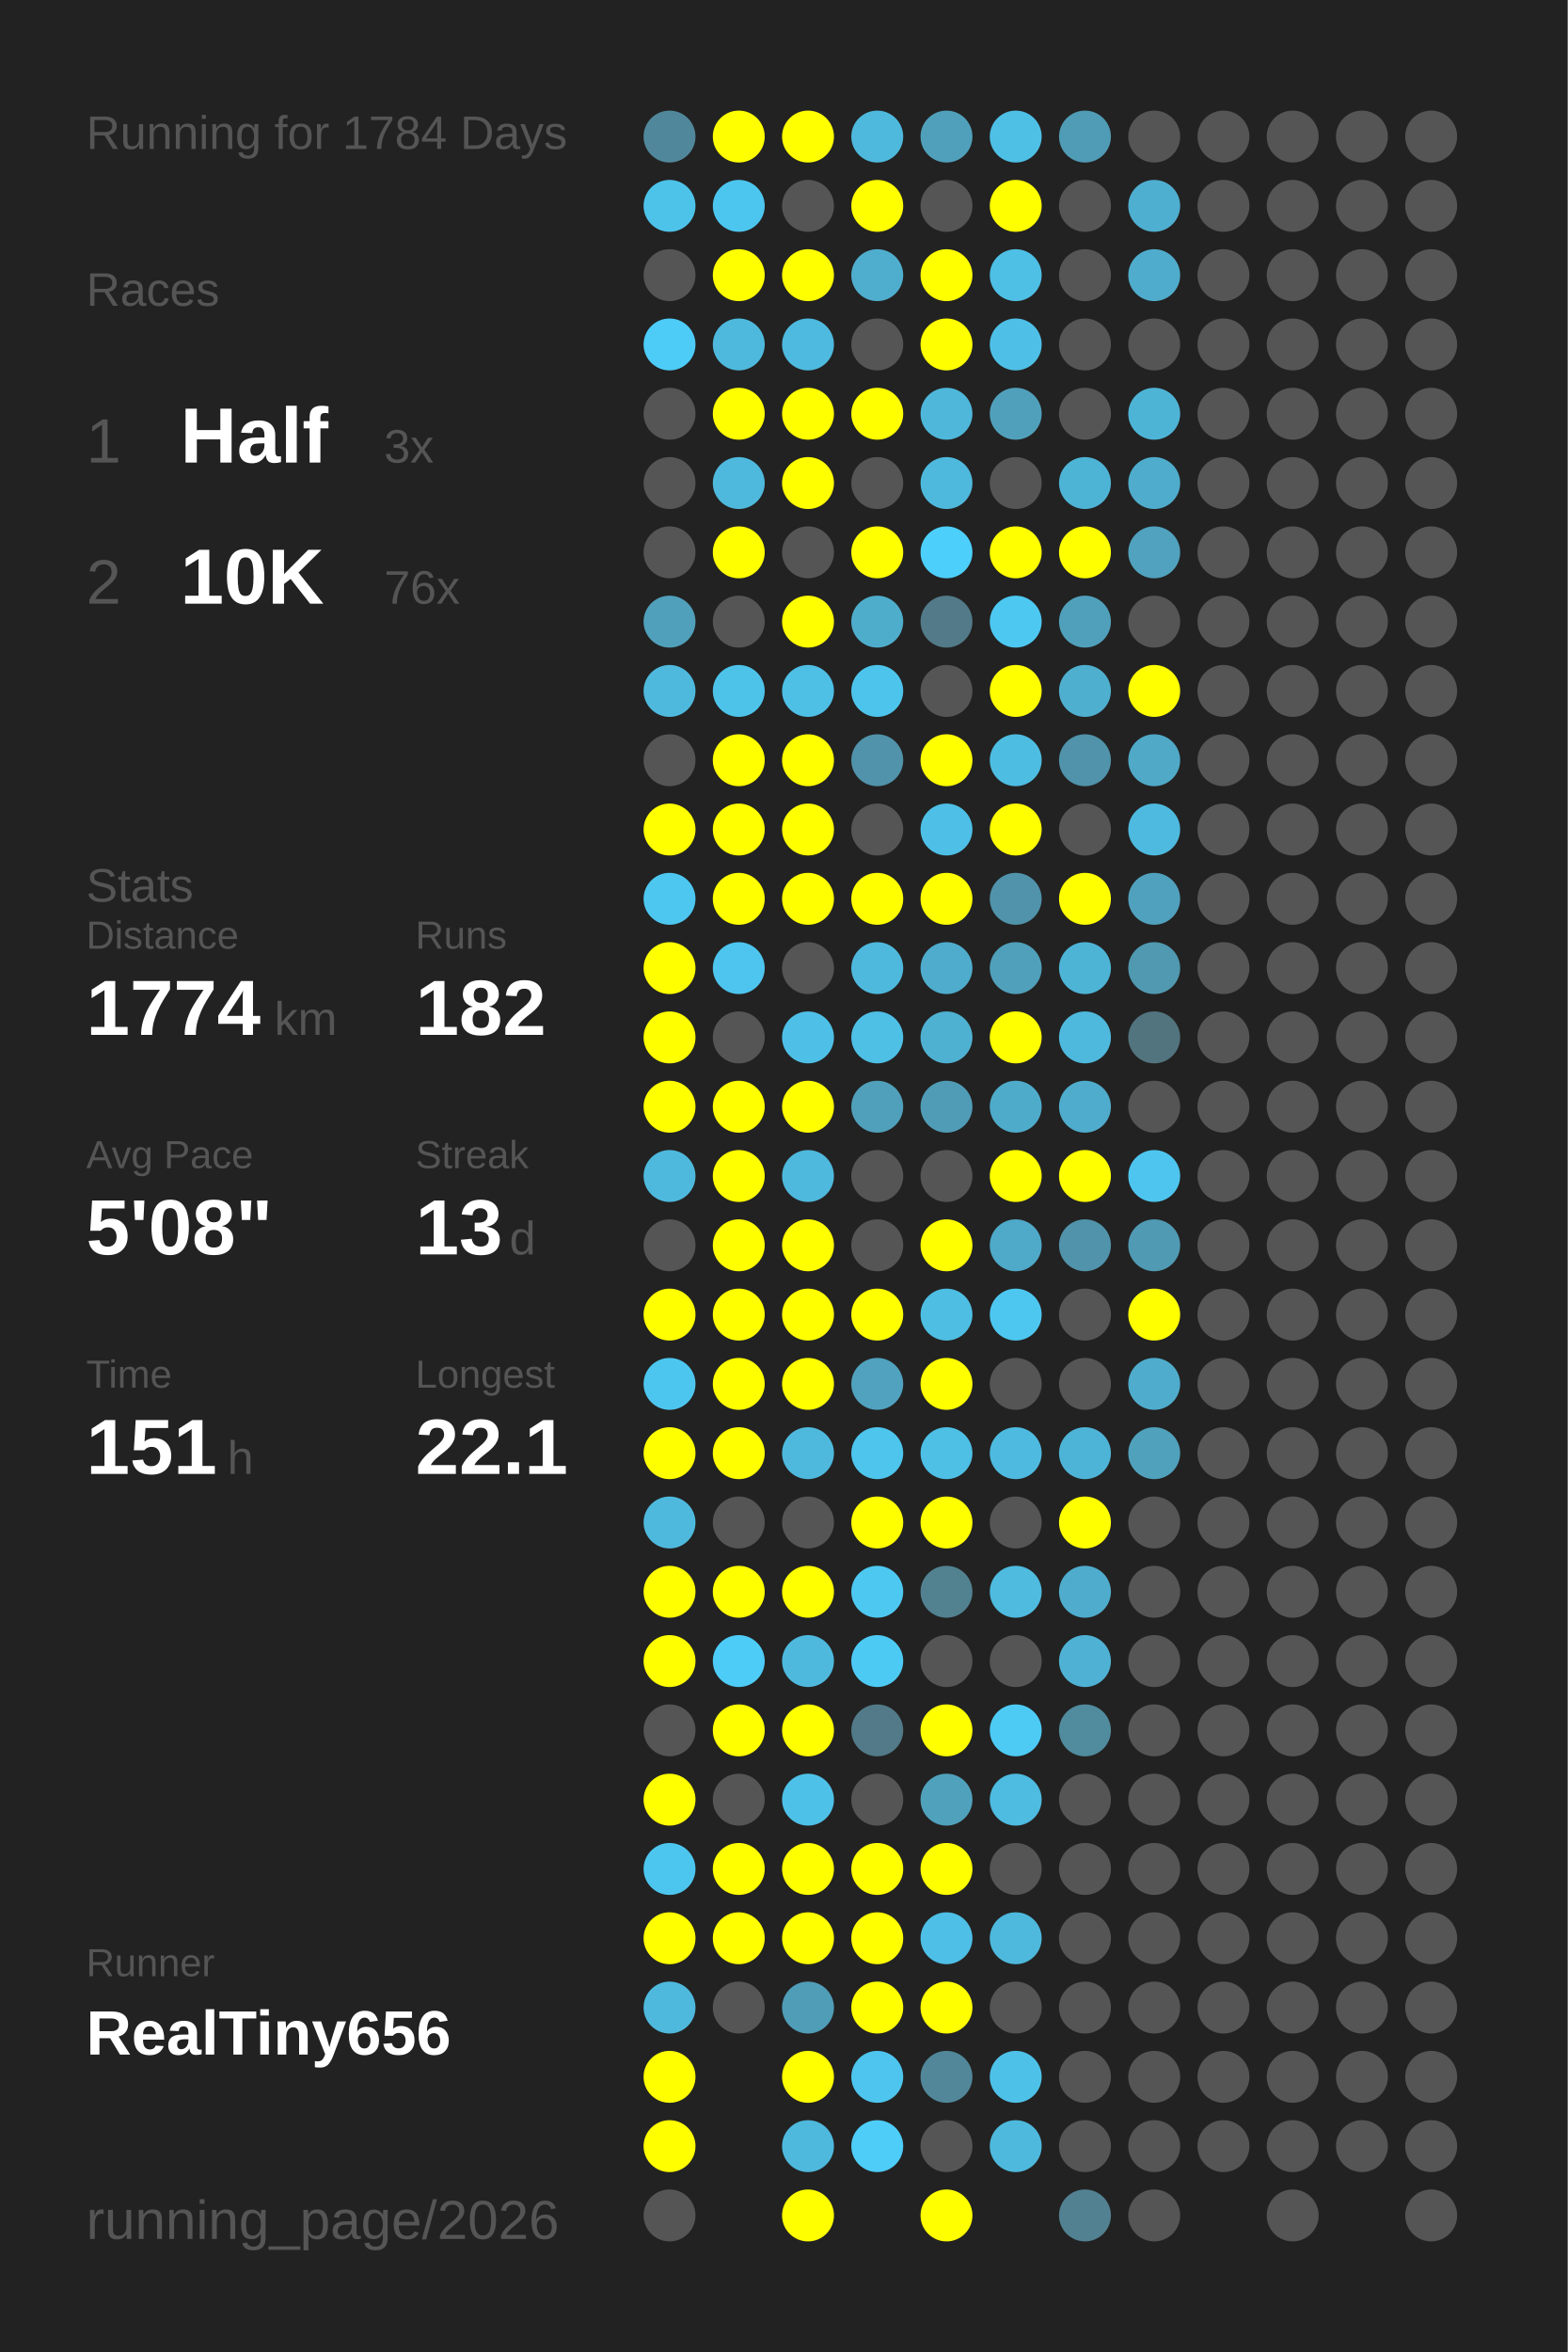
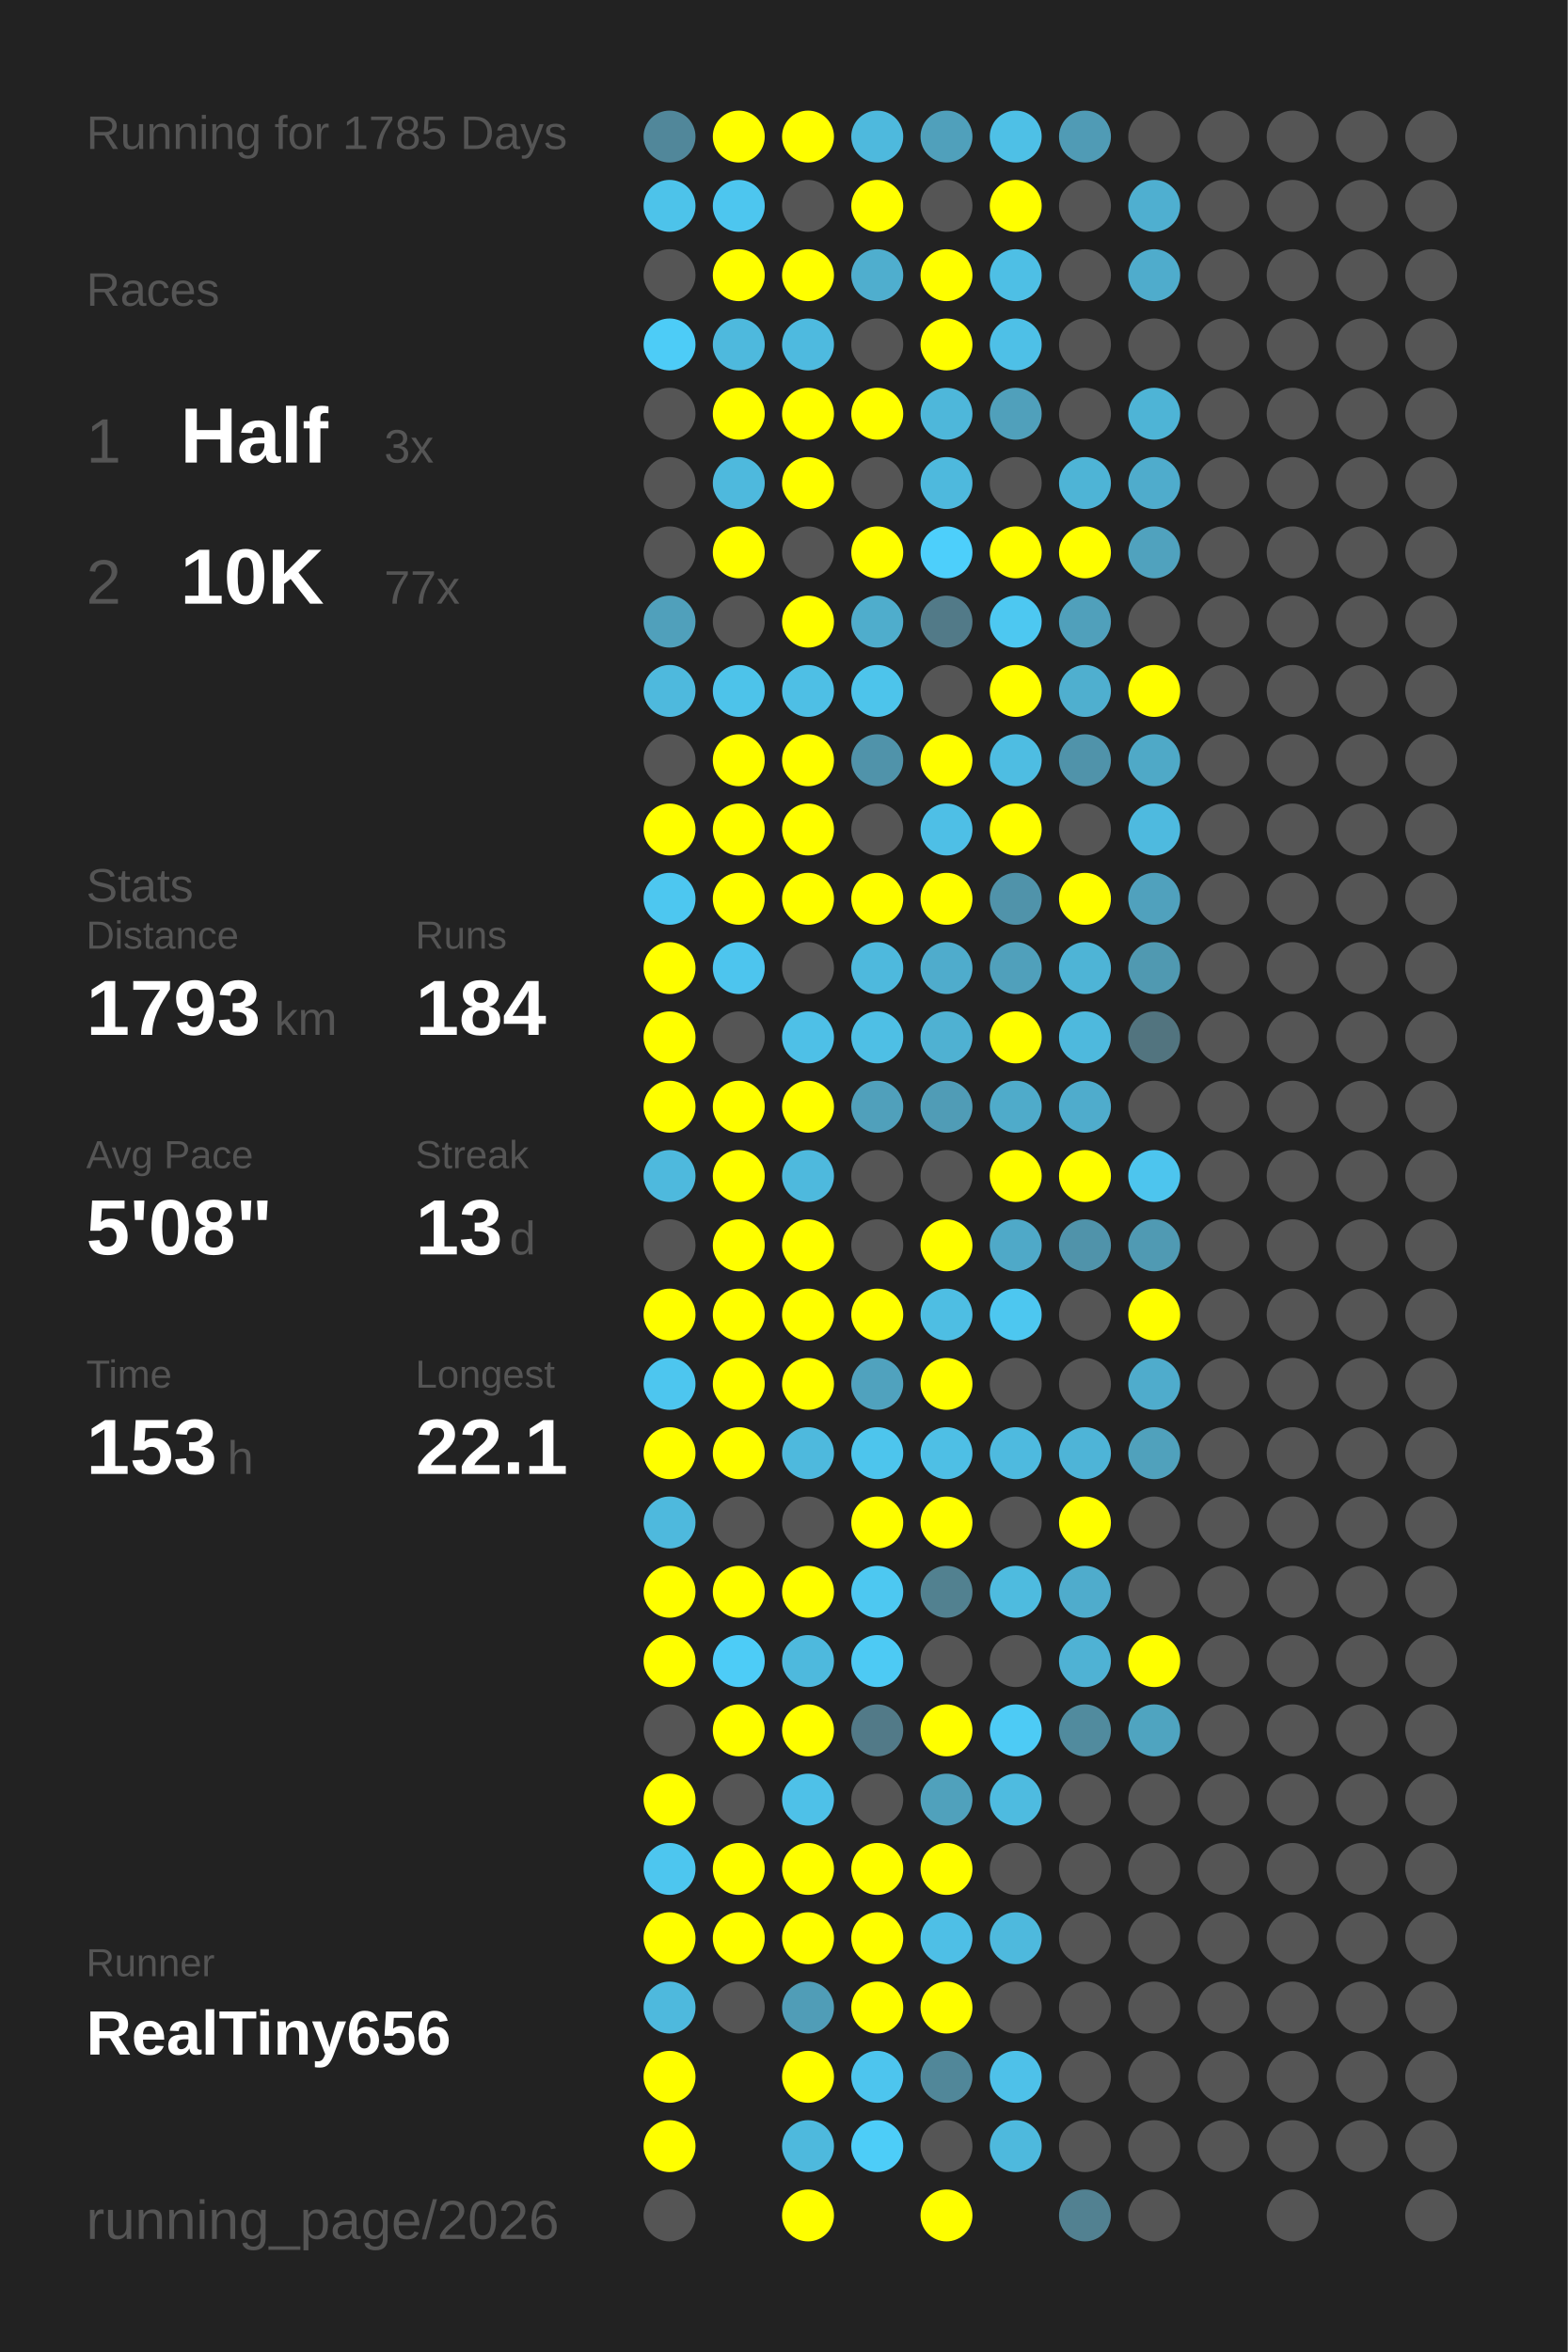
<svg xmlns="http://www.w3.org/2000/svg" baseProfile="full" height="300mm" version="1.1" viewBox="0,0,200,300" width="200mm">
  <defs />
  <rect fill="#222222" height="300" width="200" x="0" y="0" />
-   <text fill="#555555" style="font-size:6px; font-family:Arial;" x="11" y="19">Running for 1784 Days</text>
+   <text fill="#555555" style="font-size:6px; font-family:Arial;" x="11" y="19">Running for 1785 Days</text>
  <text fill="#555555" style="font-size:6px; font-family:Arial;" x="11" y="39">Races</text>
  <text fill="#555555" style="font-size:8px; font-family:Arial;" x="11" y="59">1</text>
  <text fill="#FFFFFF" style="font-size:10px; font-family:Arial; font-weight:bold;" x="23" y="59">Half</text>
  <text fill="#555555" style="font-size:6px; font-family:Arial;" x="49" y="59">3x</text>
  <text fill="#555555" style="font-size:8px; font-family:Arial;" x="11" y="77">2</text>
  <text fill="#FFFFFF" style="font-size:10px; font-family:Arial; font-weight:bold;" x="23" y="77">10K</text>
-   <text fill="#555555" style="font-size:6px; font-family:Arial;" x="49" y="77">76x</text>
+   <text fill="#555555" style="font-size:6px; font-family:Arial;" x="49" y="77">77x</text>
  <text fill="#555555" style="font-size:6px; font-family:Arial;" x="11" y="115">Stats</text>
  <text fill="#555555" style="font-size:5px; font-family:Arial;" x="11" y="121">Distance</text>
-   <text fill="#FFFFFF" style="font-size:10px; font-family:Arial; font-weight:bold;" x="11" y="132">1774</text>
+   <text fill="#FFFFFF" style="font-size:10px; font-family:Arial; font-weight:bold;" x="11" y="132">1793</text>
  <text fill="#555555" style="font-size:6px; font-family:Arial;" x="35" y="132">km</text>
  <text fill="#555555" style="font-size:5px; font-family:Arial;" x="53" y="121">Runs</text>
-   <text fill="#FFFFFF" style="font-size:10px; font-family:Arial; font-weight:bold;" x="53" y="132">182</text>
+   <text fill="#FFFFFF" style="font-size:10px; font-family:Arial; font-weight:bold;" x="53" y="132">184</text>
  <text fill="#555555" style="font-size:5px; font-family:Arial;" x="11" y="149">Avg Pace</text>
  <text fill="#FFFFFF" style="font-size:10px; font-family:Arial; font-weight:bold;" x="11" y="160">5'08"</text>
  <text fill="#555555" style="font-size:5px; font-family:Arial;" x="53" y="149">Streak</text>
  <text fill="#FFFFFF" style="font-size:10px; font-family:Arial; font-weight:bold;" x="53" y="160">13</text>
  <text fill="#555555" style="font-size:6px; font-family:Arial;" x="65" y="160">d</text>
  <text fill="#555555" style="font-size:5px; font-family:Arial;" x="11" y="177">Time</text>
-   <text fill="#FFFFFF" style="font-size:10px; font-family:Arial; font-weight:bold;" x="11" y="188">151</text>
+   <text fill="#FFFFFF" style="font-size:10px; font-family:Arial; font-weight:bold;" x="11" y="188">153</text>
  <text fill="#555555" style="font-size:6px; font-family:Arial;" x="29" y="188">h</text>
  <text fill="#555555" style="font-size:5px; font-family:Arial;" x="53" y="177">Longest</text>
  <text fill="#FFFFFF" style="font-size:10px; font-family:Arial; font-weight:bold;" x="53" y="188">22.1</text>
  <text fill="#555555" style="font-size:5px; font-family:Arial;" x="11" y="252.065">Runner</text>
  <text fill="#FFFFFF" style="font-size:8px; font-family:Arial; font-weight:bold;" x="11" y="262.065">RealTiny656</text>
  <text fill="#555555" style="font-size:7px; font-family:Arial;" x="11" y="285.581">running_page/2026</text>
  <circle cx="85.417" cy="17.419" fill="#51879a" r="3.312" />
  <circle cx="85.417" cy="26.258" fill="#4dc3ea" r="3.312" />
  <circle cx="85.417" cy="35.097" fill="#555555" r="3.312" />
  <circle cx="85.417" cy="43.935" fill="#4dccf7" r="3.312" />
  <circle cx="85.417" cy="52.774" fill="#555555" r="3.312" />
  <circle cx="85.417" cy="61.613" fill="#555555" r="3.312" />
  <circle cx="85.417" cy="70.452" fill="#555555" r="3.312" />
  <circle cx="85.417" cy="79.29" fill="#50a0bb" r="3.312" />
  <circle cx="85.417" cy="88.129" fill="#4eb9dd" r="3.312" />
  <circle cx="85.417" cy="96.968" fill="#555555" r="3.312" />
  <circle cx="85.417" cy="105.806" fill="#FFFF00" r="3.312" />
  <circle cx="85.417" cy="114.645" fill="#4dc7f0" r="3.312" />
  <circle cx="85.417" cy="123.484" fill="#FFFF00" r="3.312" />
  <circle cx="85.417" cy="132.323" fill="#FFFF00" r="3.312" />
  <circle cx="85.417" cy="141.161" fill="#FFFF00" r="3.312" />
  <circle cx="85.417" cy="150" fill="#4eb9dd" r="3.312" />
  <circle cx="85.417" cy="158.839" fill="#555555" r="3.312" />
  <circle cx="85.417" cy="167.677" fill="#FFFF00" r="3.312" />
  <circle cx="85.417" cy="176.516" fill="#4dc6ef" r="3.312" />
  <circle cx="85.417" cy="185.355" fill="#FFFF00" r="3.312" />
  <circle cx="85.417" cy="194.194" fill="#4eb9dd" r="3.312" />
  <circle cx="85.417" cy="203.032" fill="#FFFF00" r="3.312" />
  <circle cx="85.417" cy="211.871" fill="#FFFF00" r="3.312" />
  <circle cx="85.417" cy="220.71" fill="#555555" r="3.312" />
  <circle cx="85.417" cy="229.548" fill="#FFFF00" r="3.312" />
  <circle cx="85.417" cy="238.387" fill="#4dc6ef" r="3.312" />
  <circle cx="85.417" cy="247.226" fill="#FFFF00" r="3.312" />
  <circle cx="85.417" cy="256.065" fill="#4eb9dd" r="3.312" />
  <circle cx="85.417" cy="264.903" fill="#FFFF00" r="3.312" />
  <circle cx="85.417" cy="273.742" fill="#FFFF00" r="3.312" />
  <circle cx="85.417" cy="282.581" fill="#555555" r="3.312" />
  <circle cx="94.25" cy="17.419" fill="#FFFF00" r="3.312" />
  <circle cx="94.25" cy="26.258" fill="#4dc6ef" r="3.312" />
  <circle cx="94.25" cy="35.097" fill="#FFFF00" r="3.312" />
  <circle cx="94.25" cy="43.935" fill="#4eb9dd" r="3.312" />
  <circle cx="94.25" cy="52.774" fill="#FFFF00" r="3.312" />
  <circle cx="94.25" cy="61.613" fill="#4eb9dd" r="3.312" />
  <circle cx="94.25" cy="70.452" fill="#FFFF00" r="3.312" />
  <circle cx="94.25" cy="79.29" fill="#555555" r="3.312" />
  <circle cx="94.25" cy="88.129" fill="#4dc3ea" r="3.312" />
  <circle cx="94.25" cy="96.968" fill="#FFFF00" r="3.312" />
  <circle cx="94.25" cy="105.806" fill="#FFFF00" r="3.312" />
  <circle cx="94.25" cy="114.645" fill="#FFFF00" r="3.312" />
  <circle cx="94.25" cy="123.484" fill="#4dc5ee" r="3.312" />
  <circle cx="94.25" cy="132.323" fill="#555555" r="3.312" />
  <circle cx="94.25" cy="141.161" fill="#FFFF00" r="3.312" />
  <circle cx="94.25" cy="150" fill="#FFFF00" r="3.312" />
  <circle cx="94.25" cy="158.839" fill="#FFFF00" r="3.312" />
  <circle cx="94.25" cy="167.677" fill="#FFFF00" r="3.312" />
  <circle cx="94.25" cy="176.516" fill="#FFFF00" r="3.312" />
  <circle cx="94.25" cy="185.355" fill="#FFFF00" r="3.312" />
  <circle cx="94.25" cy="194.194" fill="#555555" r="3.312" />
  <circle cx="94.25" cy="203.032" fill="#FFFF00" r="3.312" />
  <circle cx="94.25" cy="211.871" fill="#4dccf7" r="3.312" />
  <circle cx="94.25" cy="220.71" fill="#FFFF00" r="3.312" />
  <circle cx="94.25" cy="229.548" fill="#555555" r="3.312" />
  <circle cx="94.25" cy="238.387" fill="#FFFF00" r="3.312" />
  <circle cx="94.25" cy="247.226" fill="#FFFF00" r="3.312" />
  <circle cx="94.25" cy="256.065" fill="#555555" r="3.312" />
  <circle cx="103.083" cy="17.419" fill="#FFFF00" r="3.312" />
  <circle cx="103.083" cy="26.258" fill="#555555" r="3.312" />
  <circle cx="103.083" cy="35.097" fill="#FFFF00" r="3.312" />
  <circle cx="103.083" cy="43.935" fill="#4ebadf" r="3.312" />
  <circle cx="103.083" cy="52.774" fill="#FFFF00" r="3.312" />
  <circle cx="103.083" cy="61.613" fill="#FFFF00" r="3.312" />
  <circle cx="103.083" cy="70.452" fill="#555555" r="3.312" />
  <circle cx="103.083" cy="79.29" fill="#FFFF00" r="3.312" />
  <circle cx="103.083" cy="88.129" fill="#4ebfe5" r="3.312" />
  <circle cx="103.083" cy="96.968" fill="#FFFF00" r="3.312" />
  <circle cx="103.083" cy="105.806" fill="#FFFF00" r="3.312" />
  <circle cx="103.083" cy="114.645" fill="#FFFF00" r="3.312" />
  <circle cx="103.083" cy="123.484" fill="#555555" r="3.312" />
  <circle cx="103.083" cy="132.323" fill="#4ec0e7" r="3.312" />
  <circle cx="103.083" cy="141.161" fill="#FFFF00" r="3.312" />
  <circle cx="103.083" cy="150" fill="#4eb9dd" r="3.312" />
  <circle cx="103.083" cy="158.839" fill="#FFFF00" r="3.312" />
  <circle cx="103.083" cy="167.677" fill="#FFFF00" r="3.312" />
  <circle cx="103.083" cy="176.516" fill="#FFFF00" r="3.312" />
  <circle cx="103.083" cy="185.355" fill="#4eb9dd" r="3.312" />
  <circle cx="103.083" cy="194.194" fill="#555555" r="3.312" />
  <circle cx="103.083" cy="203.032" fill="#FFFF00" r="3.312" />
  <circle cx="103.083" cy="211.871" fill="#4eb9dd" r="3.312" />
  <circle cx="103.083" cy="220.71" fill="#FFFF00" r="3.312" />
  <circle cx="103.083" cy="229.548" fill="#4ec1e8" r="3.312" />
  <circle cx="103.083" cy="238.387" fill="#FFFF00" r="3.312" />
  <circle cx="103.083" cy="247.226" fill="#FFFF00" r="3.312" />
  <circle cx="103.083" cy="256.065" fill="#509db7" r="3.312" />
  <circle cx="103.083" cy="264.903" fill="#FFFF00" r="3.312" />
  <circle cx="103.083" cy="273.742" fill="#4eb9dd" r="3.312" />
  <circle cx="103.083" cy="282.581" fill="#FFFF00" r="3.312" />
  <circle cx="111.917" cy="17.419" fill="#4eb9dd" r="3.312" />
  <circle cx="111.917" cy="26.258" fill="#FFFF00" r="3.312" />
  <circle cx="111.917" cy="35.097" fill="#4faece" r="3.312" />
  <circle cx="111.917" cy="43.935" fill="#555555" r="3.312" />
  <circle cx="111.917" cy="52.774" fill="#FFFF00" r="3.312" />
  <circle cx="111.917" cy="61.613" fill="#555555" r="3.312" />
  <circle cx="111.917" cy="70.452" fill="#FFFF00" r="3.312" />
  <circle cx="111.917" cy="79.29" fill="#4fadcc" r="3.312" />
  <circle cx="111.917" cy="88.129" fill="#4dc4eb" r="3.312" />
  <circle cx="111.917" cy="96.968" fill="#5093aa" r="3.312" />
  <circle cx="111.917" cy="105.806" fill="#555555" r="3.312" />
  <circle cx="111.917" cy="114.645" fill="#FFFF00" r="3.312" />
  <circle cx="111.917" cy="123.484" fill="#4eb9dd" r="3.312" />
  <circle cx="111.917" cy="132.323" fill="#4ebfe5" r="3.312" />
  <circle cx="111.917" cy="141.161" fill="#50a0bb" r="3.312" />
  <circle cx="111.917" cy="150" fill="#555555" r="3.312" />
  <circle cx="111.917" cy="158.839" fill="#555555" r="3.312" />
  <circle cx="111.917" cy="167.677" fill="#FFFF00" r="3.312" />
  <circle cx="111.917" cy="176.516" fill="#50a2be" r="3.312" />
  <circle cx="111.917" cy="185.355" fill="#4dc5ed" r="3.312" />
  <circle cx="111.917" cy="194.194" fill="#FFFF00" r="3.312" />
  <circle cx="111.917" cy="203.032" fill="#4dc8f1" r="3.312" />
  <circle cx="111.917" cy="211.871" fill="#4dcaf4" r="3.312" />
  <circle cx="111.917" cy="220.71" fill="#527a88" r="3.312" />
  <circle cx="111.917" cy="229.548" fill="#555555" r="3.312" />
  <circle cx="111.917" cy="238.387" fill="#FFFF00" r="3.312" />
  <circle cx="111.917" cy="247.226" fill="#FFFF00" r="3.312" />
  <circle cx="111.917" cy="256.065" fill="#FFFF00" r="3.312" />
  <circle cx="111.917" cy="264.903" fill="#4dc5ee" r="3.312" />
  <circle cx="111.917" cy="273.742" fill="#4dcdf8" r="3.312" />
  <circle cx="120.75" cy="17.419" fill="#50a0bb" r="3.312" />
  <circle cx="120.75" cy="26.258" fill="#555555" r="3.312" />
  <circle cx="120.75" cy="35.097" fill="#FFFF00" r="3.312" />
  <circle cx="120.75" cy="43.935" fill="#FFFF00" r="3.312" />
  <circle cx="120.75" cy="52.774" fill="#4eb7da" r="3.312" />
  <circle cx="120.75" cy="61.613" fill="#4eb9dd" r="3.312" />
  <circle cx="120.75" cy="70.452" fill="#4dcffb" r="3.312" />
  <circle cx="120.75" cy="79.29" fill="#527a88" r="3.312" />
  <circle cx="120.75" cy="88.129" fill="#555555" r="3.312" />
  <circle cx="120.75" cy="96.968" fill="#FFFF00" r="3.312" />
  <circle cx="120.75" cy="105.806" fill="#4ebfe6" r="3.312" />
  <circle cx="120.75" cy="114.645" fill="#FFFF00" r="3.312" />
  <circle cx="120.75" cy="123.484" fill="#4faccc" r="3.312" />
  <circle cx="120.75" cy="132.323" fill="#4fb1d2" r="3.312" />
  <circle cx="120.75" cy="141.161" fill="#509cb6" r="3.312" />
  <circle cx="120.75" cy="150" fill="#555555" r="3.312" />
  <circle cx="120.75" cy="158.839" fill="#FFFF00" r="3.312" />
  <circle cx="120.75" cy="167.677" fill="#4ebee3" r="3.312" />
  <circle cx="120.75" cy="176.516" fill="#FFFF00" r="3.312" />
  <circle cx="120.75" cy="185.355" fill="#4ebfe5" r="3.312" />
  <circle cx="120.75" cy="194.194" fill="#FFFF00" r="3.312" />
  <circle cx="120.75" cy="203.032" fill="#528190" r="3.312" />
  <circle cx="120.75" cy="211.871" fill="#555555" r="3.312" />
  <circle cx="120.75" cy="220.71" fill="#FFFF00" r="3.312" />
  <circle cx="120.75" cy="229.548" fill="#50a1bc" r="3.312" />
  <circle cx="120.75" cy="238.387" fill="#FFFF00" r="3.312" />
  <circle cx="120.75" cy="247.226" fill="#4ebfe6" r="3.312" />
  <circle cx="120.75" cy="256.065" fill="#FFFF00" r="3.312" />
  <circle cx="120.75" cy="264.903" fill="#518799" r="3.312" />
  <circle cx="120.75" cy="273.742" fill="#555555" r="3.312" />
  <circle cx="120.75" cy="282.581" fill="#FFFF00" r="3.312" />
  <circle cx="129.583" cy="17.419" fill="#4ec0e6" r="3.312" />
  <circle cx="129.583" cy="26.258" fill="#FFFF00" r="3.312" />
  <circle cx="129.583" cy="35.097" fill="#4ebfe5" r="3.312" />
  <circle cx="129.583" cy="43.935" fill="#4ec0e7" r="3.312" />
  <circle cx="129.583" cy="52.774" fill="#50a0bb" r="3.312" />
  <circle cx="129.583" cy="61.613" fill="#555555" r="3.312" />
  <circle cx="129.583" cy="70.452" fill="#FFFF00" r="3.312" />
  <circle cx="129.583" cy="79.29" fill="#4dc8f1" r="3.312" />
  <circle cx="129.583" cy="88.129" fill="#FFFF00" r="3.312" />
  <circle cx="129.583" cy="96.968" fill="#4ebde2" r="3.312" />
  <circle cx="129.583" cy="105.806" fill="#FFFF00" r="3.312" />
  <circle cx="129.583" cy="114.645" fill="#5093aa" r="3.312" />
  <circle cx="129.583" cy="123.484" fill="#50a0bb" r="3.312" />
  <circle cx="129.583" cy="132.323" fill="#FFFF00" r="3.312" />
  <circle cx="129.583" cy="141.161" fill="#4fabca" r="3.312" />
  <circle cx="129.583" cy="150" fill="#FFFF00" r="3.312" />
  <circle cx="129.583" cy="158.839" fill="#4fa9c8" r="3.312" />
  <circle cx="129.583" cy="167.677" fill="#4dc7f0" r="3.312" />
  <circle cx="129.583" cy="176.516" fill="#555555" r="3.312" />
  <circle cx="129.583" cy="185.355" fill="#4ebadf" r="3.312" />
  <circle cx="129.583" cy="194.194" fill="#555555" r="3.312" />
  <circle cx="129.583" cy="203.032" fill="#4ebbdf" r="3.312" />
  <circle cx="129.583" cy="211.871" fill="#555555" r="3.312" />
  <circle cx="129.583" cy="220.71" fill="#4dcbf5" r="3.312" />
  <circle cx="129.583" cy="229.548" fill="#4ebbe0" r="3.312" />
  <circle cx="129.583" cy="238.387" fill="#555555" r="3.312" />
  <circle cx="129.583" cy="247.226" fill="#4eb9dd" r="3.312" />
  <circle cx="129.583" cy="256.065" fill="#555555" r="3.312" />
  <circle cx="129.583" cy="264.903" fill="#4ec1e9" r="3.312" />
  <circle cx="129.583" cy="273.742" fill="#4eb9dd" r="3.312" />
  <circle cx="138.417" cy="17.419" fill="#509bb5" r="3.312" />
  <circle cx="138.417" cy="26.258" fill="#555555" r="3.312" />
  <circle cx="138.417" cy="35.097" fill="#555555" r="3.312" />
  <circle cx="138.417" cy="43.935" fill="#555555" r="3.312" />
  <circle cx="138.417" cy="52.774" fill="#555555" r="3.312" />
  <circle cx="138.417" cy="61.613" fill="#4eb4d6" r="3.312" />
  <circle cx="138.417" cy="70.452" fill="#FFFF00" r="3.312" />
  <circle cx="138.417" cy="79.29" fill="#50a0bb" r="3.312" />
  <circle cx="138.417" cy="88.129" fill="#4fafcf" r="3.312" />
  <circle cx="138.417" cy="96.968" fill="#5093aa" r="3.312" />
  <circle cx="138.417" cy="105.806" fill="#555555" r="3.312" />
  <circle cx="138.417" cy="114.645" fill="#FFFF00" r="3.312" />
  <circle cx="138.417" cy="123.484" fill="#4eb4d6" r="3.312" />
  <circle cx="138.417" cy="132.323" fill="#4eb9dd" r="3.312" />
  <circle cx="138.417" cy="141.161" fill="#4faccc" r="3.312" />
  <circle cx="138.417" cy="150" fill="#FFFF00" r="3.312" />
  <circle cx="138.417" cy="158.839" fill="#5093aa" r="3.312" />
  <circle cx="138.417" cy="167.677" fill="#555555" r="3.312" />
  <circle cx="138.417" cy="176.516" fill="#555555" r="3.312" />
  <circle cx="138.417" cy="185.355" fill="#4eb4d7" r="3.312" />
  <circle cx="138.417" cy="194.194" fill="#FFFF00" r="3.312" />
  <circle cx="138.417" cy="203.032" fill="#4faccc" r="3.312" />
  <circle cx="138.417" cy="211.871" fill="#4fb2d4" r="3.312" />
  <circle cx="138.417" cy="220.71" fill="#518b9e" r="3.312" />
  <circle cx="138.417" cy="229.548" fill="#555555" r="3.312" />
  <circle cx="138.417" cy="238.387" fill="#555555" r="3.312" />
  <circle cx="138.417" cy="247.226" fill="#555555" r="3.312" />
  <circle cx="138.417" cy="256.065" fill="#555555" r="3.312" />
  <circle cx="138.417" cy="264.903" fill="#555555" r="3.312" />
  <circle cx="138.417" cy="273.742" fill="#555555" r="3.312" />
  <circle cx="138.417" cy="282.581" fill="#528191" r="3.312" />
  <circle cx="147.25" cy="17.419" fill="#555555" r="3.312" />
  <circle cx="147.25" cy="26.258" fill="#4fafd0" r="3.312" />
  <circle cx="147.25" cy="35.097" fill="#4faccc" r="3.312" />
  <circle cx="147.25" cy="43.935" fill="#555555" r="3.312" />
  <circle cx="147.25" cy="52.774" fill="#4eb4d6" r="3.312" />
  <circle cx="147.25" cy="61.613" fill="#4faccc" r="3.312" />
  <circle cx="147.25" cy="70.452" fill="#50a2be" r="3.312" />
  <circle cx="147.25" cy="79.29" fill="#555555" r="3.312" />
  <circle cx="147.25" cy="88.129" fill="#FFFF00" r="3.312" />
  <circle cx="147.25" cy="96.968" fill="#4fa9c7" r="3.312" />
  <circle cx="147.25" cy="105.806" fill="#4ebadf" r="3.312" />
  <circle cx="147.25" cy="114.645" fill="#50a1bd" r="3.312" />
  <circle cx="147.25" cy="123.484" fill="#5099b1" r="3.312" />
  <circle cx="147.25" cy="132.323" fill="#52747f" r="3.312" />
  <circle cx="147.25" cy="141.161" fill="#555555" r="3.312" />
  <circle cx="147.25" cy="150" fill="#4dc5ee" r="3.312" />
  <circle cx="147.25" cy="158.839" fill="#509ab3" r="3.312" />
  <circle cx="147.25" cy="167.677" fill="#FFFF00" r="3.312" />
  <circle cx="147.25" cy="176.516" fill="#4faccc" r="3.312" />
  <circle cx="147.25" cy="185.355" fill="#50a1bc" r="3.312" />
  <circle cx="147.25" cy="194.194" fill="#555555" r="3.312" />
  <circle cx="147.25" cy="203.032" fill="#555555" r="3.312" />
-   <circle cx="147.25" cy="211.871" fill="#555555" r="3.312" />
-   <circle cx="147.25" cy="220.71" fill="#555555" r="3.312" />
+   <circle cx="147.25" cy="211.871" fill="#FFFF00" r="3.312" />
+   <circle cx="147.25" cy="220.71" fill="#4fa4c0" r="3.312" />
  <circle cx="147.25" cy="229.548" fill="#555555" r="3.312" />
  <circle cx="147.25" cy="238.387" fill="#555555" r="3.312" />
  <circle cx="147.25" cy="247.226" fill="#555555" r="3.312" />
  <circle cx="147.25" cy="256.065" fill="#555555" r="3.312" />
  <circle cx="147.25" cy="264.903" fill="#555555" r="3.312" />
  <circle cx="147.25" cy="273.742" fill="#555555" r="3.312" />
  <circle cx="147.25" cy="282.581" fill="#555555" r="3.312" />
  <circle cx="156.083" cy="17.419" fill="#555555" r="3.312" />
  <circle cx="156.083" cy="26.258" fill="#555555" r="3.312" />
  <circle cx="156.083" cy="35.097" fill="#555555" r="3.312" />
  <circle cx="156.083" cy="43.935" fill="#555555" r="3.312" />
  <circle cx="156.083" cy="52.774" fill="#555555" r="3.312" />
  <circle cx="156.083" cy="61.613" fill="#555555" r="3.312" />
  <circle cx="156.083" cy="70.452" fill="#555555" r="3.312" />
  <circle cx="156.083" cy="79.29" fill="#555555" r="3.312" />
  <circle cx="156.083" cy="88.129" fill="#555555" r="3.312" />
  <circle cx="156.083" cy="96.968" fill="#555555" r="3.312" />
  <circle cx="156.083" cy="105.806" fill="#555555" r="3.312" />
  <circle cx="156.083" cy="114.645" fill="#555555" r="3.312" />
  <circle cx="156.083" cy="123.484" fill="#555555" r="3.312" />
  <circle cx="156.083" cy="132.323" fill="#555555" r="3.312" />
  <circle cx="156.083" cy="141.161" fill="#555555" r="3.312" />
  <circle cx="156.083" cy="150" fill="#555555" r="3.312" />
  <circle cx="156.083" cy="158.839" fill="#555555" r="3.312" />
  <circle cx="156.083" cy="167.677" fill="#555555" r="3.312" />
  <circle cx="156.083" cy="176.516" fill="#555555" r="3.312" />
  <circle cx="156.083" cy="185.355" fill="#555555" r="3.312" />
  <circle cx="156.083" cy="194.194" fill="#555555" r="3.312" />
  <circle cx="156.083" cy="203.032" fill="#555555" r="3.312" />
  <circle cx="156.083" cy="211.871" fill="#555555" r="3.312" />
  <circle cx="156.083" cy="220.71" fill="#555555" r="3.312" />
  <circle cx="156.083" cy="229.548" fill="#555555" r="3.312" />
  <circle cx="156.083" cy="238.387" fill="#555555" r="3.312" />
  <circle cx="156.083" cy="247.226" fill="#555555" r="3.312" />
  <circle cx="156.083" cy="256.065" fill="#555555" r="3.312" />
  <circle cx="156.083" cy="264.903" fill="#555555" r="3.312" />
  <circle cx="156.083" cy="273.742" fill="#555555" r="3.312" />
  <circle cx="164.917" cy="17.419" fill="#555555" r="3.312" />
  <circle cx="164.917" cy="26.258" fill="#555555" r="3.312" />
  <circle cx="164.917" cy="35.097" fill="#555555" r="3.312" />
  <circle cx="164.917" cy="43.935" fill="#555555" r="3.312" />
  <circle cx="164.917" cy="52.774" fill="#555555" r="3.312" />
  <circle cx="164.917" cy="61.613" fill="#555555" r="3.312" />
  <circle cx="164.917" cy="70.452" fill="#555555" r="3.312" />
  <circle cx="164.917" cy="79.29" fill="#555555" r="3.312" />
  <circle cx="164.917" cy="88.129" fill="#555555" r="3.312" />
  <circle cx="164.917" cy="96.968" fill="#555555" r="3.312" />
  <circle cx="164.917" cy="105.806" fill="#555555" r="3.312" />
  <circle cx="164.917" cy="114.645" fill="#555555" r="3.312" />
  <circle cx="164.917" cy="123.484" fill="#555555" r="3.312" />
  <circle cx="164.917" cy="132.323" fill="#555555" r="3.312" />
  <circle cx="164.917" cy="141.161" fill="#555555" r="3.312" />
  <circle cx="164.917" cy="150" fill="#555555" r="3.312" />
  <circle cx="164.917" cy="158.839" fill="#555555" r="3.312" />
  <circle cx="164.917" cy="167.677" fill="#555555" r="3.312" />
  <circle cx="164.917" cy="176.516" fill="#555555" r="3.312" />
  <circle cx="164.917" cy="185.355" fill="#555555" r="3.312" />
  <circle cx="164.917" cy="194.194" fill="#555555" r="3.312" />
  <circle cx="164.917" cy="203.032" fill="#555555" r="3.312" />
  <circle cx="164.917" cy="211.871" fill="#555555" r="3.312" />
  <circle cx="164.917" cy="220.71" fill="#555555" r="3.312" />
  <circle cx="164.917" cy="229.548" fill="#555555" r="3.312" />
  <circle cx="164.917" cy="238.387" fill="#555555" r="3.312" />
  <circle cx="164.917" cy="247.226" fill="#555555" r="3.312" />
  <circle cx="164.917" cy="256.065" fill="#555555" r="3.312" />
  <circle cx="164.917" cy="264.903" fill="#555555" r="3.312" />
  <circle cx="164.917" cy="273.742" fill="#555555" r="3.312" />
  <circle cx="164.917" cy="282.581" fill="#555555" r="3.312" />
  <circle cx="173.75" cy="17.419" fill="#555555" r="3.312" />
  <circle cx="173.75" cy="26.258" fill="#555555" r="3.312" />
  <circle cx="173.75" cy="35.097" fill="#555555" r="3.312" />
  <circle cx="173.75" cy="43.935" fill="#555555" r="3.312" />
  <circle cx="173.75" cy="52.774" fill="#555555" r="3.312" />
  <circle cx="173.75" cy="61.613" fill="#555555" r="3.312" />
  <circle cx="173.75" cy="70.452" fill="#555555" r="3.312" />
  <circle cx="173.75" cy="79.29" fill="#555555" r="3.312" />
  <circle cx="173.75" cy="88.129" fill="#555555" r="3.312" />
  <circle cx="173.75" cy="96.968" fill="#555555" r="3.312" />
  <circle cx="173.75" cy="105.806" fill="#555555" r="3.312" />
  <circle cx="173.75" cy="114.645" fill="#555555" r="3.312" />
  <circle cx="173.75" cy="123.484" fill="#555555" r="3.312" />
  <circle cx="173.75" cy="132.323" fill="#555555" r="3.312" />
  <circle cx="173.75" cy="141.161" fill="#555555" r="3.312" />
  <circle cx="173.75" cy="150" fill="#555555" r="3.312" />
  <circle cx="173.75" cy="158.839" fill="#555555" r="3.312" />
  <circle cx="173.75" cy="167.677" fill="#555555" r="3.312" />
  <circle cx="173.75" cy="176.516" fill="#555555" r="3.312" />
  <circle cx="173.75" cy="185.355" fill="#555555" r="3.312" />
  <circle cx="173.75" cy="194.194" fill="#555555" r="3.312" />
  <circle cx="173.75" cy="203.032" fill="#555555" r="3.312" />
  <circle cx="173.75" cy="211.871" fill="#555555" r="3.312" />
  <circle cx="173.75" cy="220.71" fill="#555555" r="3.312" />
  <circle cx="173.75" cy="229.548" fill="#555555" r="3.312" />
  <circle cx="173.75" cy="238.387" fill="#555555" r="3.312" />
  <circle cx="173.75" cy="247.226" fill="#555555" r="3.312" />
  <circle cx="173.75" cy="256.065" fill="#555555" r="3.312" />
  <circle cx="173.75" cy="264.903" fill="#555555" r="3.312" />
  <circle cx="173.75" cy="273.742" fill="#555555" r="3.312" />
  <circle cx="182.583" cy="17.419" fill="#555555" r="3.312" />
  <circle cx="182.583" cy="26.258" fill="#555555" r="3.312" />
  <circle cx="182.583" cy="35.097" fill="#555555" r="3.312" />
  <circle cx="182.583" cy="43.935" fill="#555555" r="3.312" />
  <circle cx="182.583" cy="52.774" fill="#555555" r="3.312" />
  <circle cx="182.583" cy="61.613" fill="#555555" r="3.312" />
  <circle cx="182.583" cy="70.452" fill="#555555" r="3.312" />
  <circle cx="182.583" cy="79.29" fill="#555555" r="3.312" />
  <circle cx="182.583" cy="88.129" fill="#555555" r="3.312" />
  <circle cx="182.583" cy="96.968" fill="#555555" r="3.312" />
  <circle cx="182.583" cy="105.806" fill="#555555" r="3.312" />
  <circle cx="182.583" cy="114.645" fill="#555555" r="3.312" />
  <circle cx="182.583" cy="123.484" fill="#555555" r="3.312" />
  <circle cx="182.583" cy="132.323" fill="#555555" r="3.312" />
  <circle cx="182.583" cy="141.161" fill="#555555" r="3.312" />
  <circle cx="182.583" cy="150" fill="#555555" r="3.312" />
  <circle cx="182.583" cy="158.839" fill="#555555" r="3.312" />
  <circle cx="182.583" cy="167.677" fill="#555555" r="3.312" />
  <circle cx="182.583" cy="176.516" fill="#555555" r="3.312" />
  <circle cx="182.583" cy="185.355" fill="#555555" r="3.312" />
  <circle cx="182.583" cy="194.194" fill="#555555" r="3.312" />
  <circle cx="182.583" cy="203.032" fill="#555555" r="3.312" />
  <circle cx="182.583" cy="211.871" fill="#555555" r="3.312" />
  <circle cx="182.583" cy="220.71" fill="#555555" r="3.312" />
  <circle cx="182.583" cy="229.548" fill="#555555" r="3.312" />
  <circle cx="182.583" cy="238.387" fill="#555555" r="3.312" />
  <circle cx="182.583" cy="247.226" fill="#555555" r="3.312" />
  <circle cx="182.583" cy="256.065" fill="#555555" r="3.312" />
  <circle cx="182.583" cy="264.903" fill="#555555" r="3.312" />
  <circle cx="182.583" cy="273.742" fill="#555555" r="3.312" />
  <circle cx="182.583" cy="282.581" fill="#555555" r="3.312" />
</svg>
